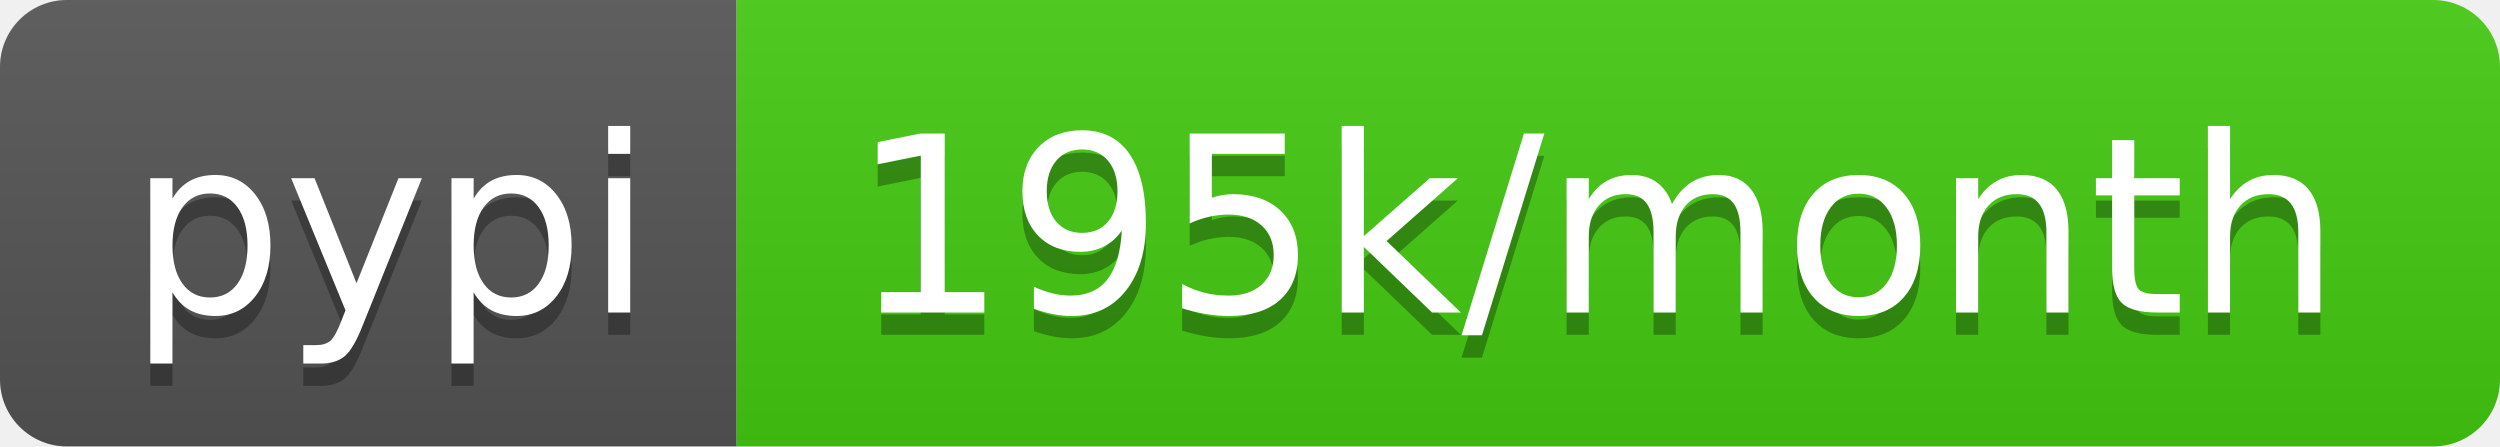
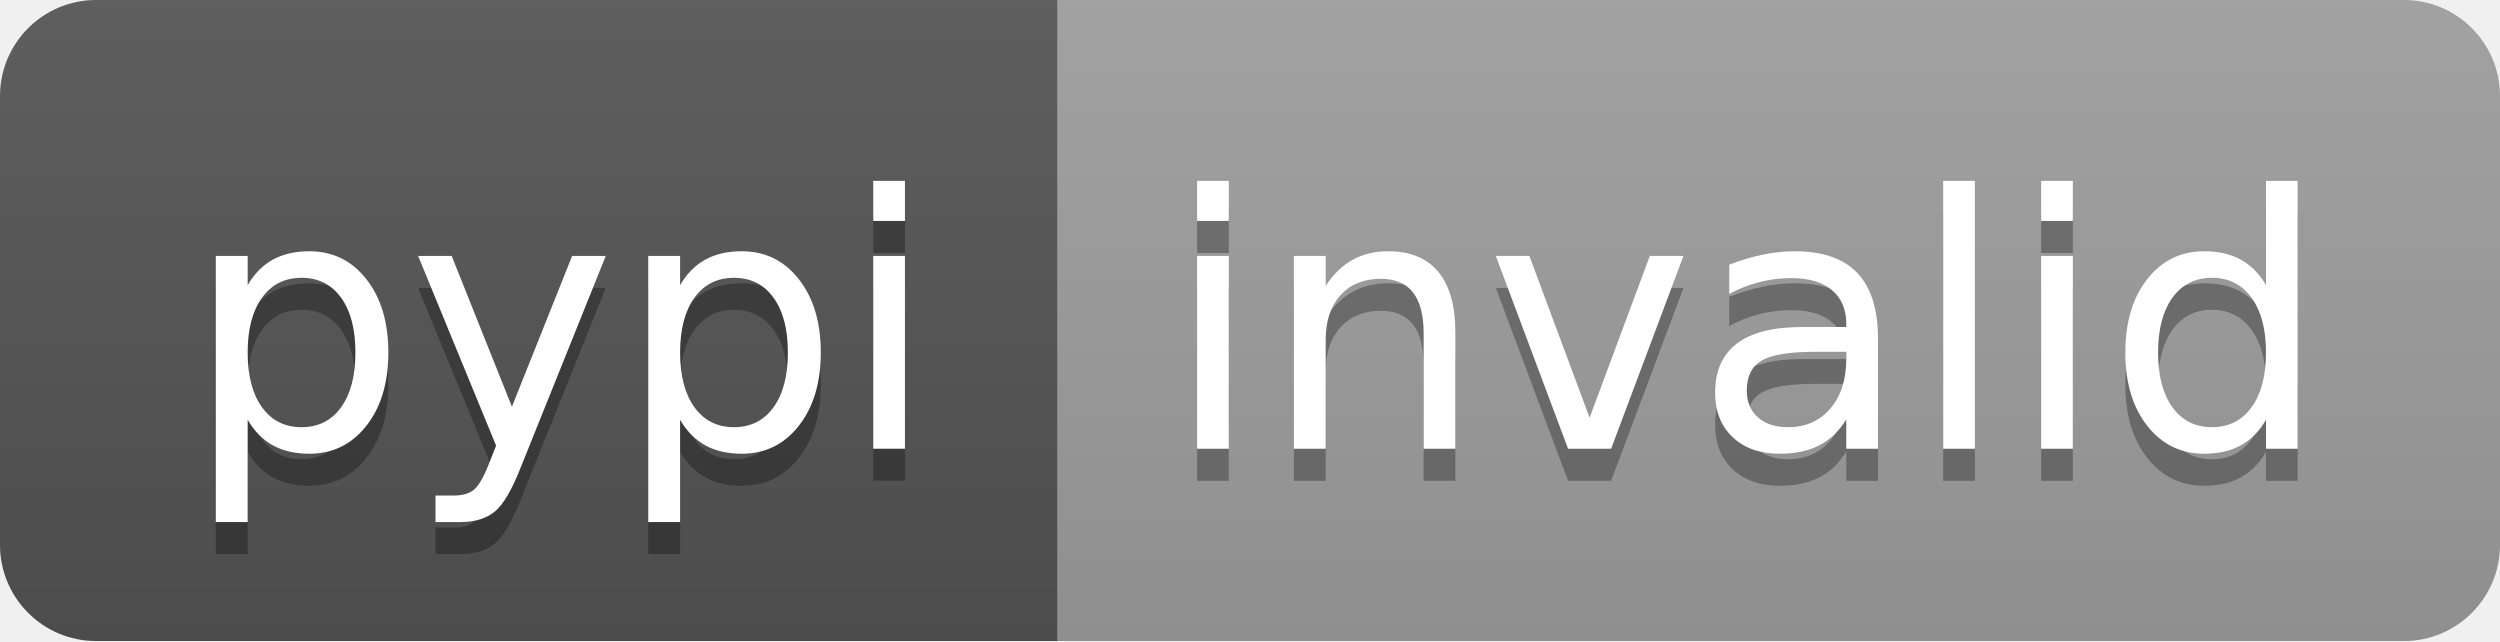
- <svg xmlns="http://www.w3.org/2000/svg" width="112" height="20" role="img" aria-label="pypi: 195k/month">
+ <svg xmlns="http://www.w3.org/2000/svg" width="78" height="20" role="img" aria-label="pypi: invalid">
  <linearGradient id="s" x2="0" y2="100%">
    <stop offset="0" stop-color="#bbb" stop-opacity=".1" />
    <stop offset="1" stop-opacity=".1" />
  </linearGradient>
  <clipPath id="r">
-     <rect width="112" height="20" rx="3" fill="#fff" />
+     <rect width="78" height="20" rx="3" fill="#fff" />
  </clipPath>
  <g clip-path="url(#r)">
    <rect width="33" height="20" fill="#555" />
-     <rect x="33" width="79" height="20" fill="#4c1" />
-     <rect width="112" height="20" fill="url(#s)" />
+     <rect x="33" width="45" height="20" fill="#9f9f9f" />
+     <rect width="78" height="20" fill="url(#s)" />
  </g>
  <g fill="#fff" text-anchor="middle" font-family="Verdana,Geneva,DejaVu Sans,sans-serif" text-rendering="geometricPrecision" font-size="110">
    <text aria-hidden="true" x="175" y="150" fill="#010101" fill-opacity=".3" transform="scale(.1)" textLength="230">pypi</text>
    <text x="175" y="140" transform="scale(.1)" fill="#fff" textLength="230">pypi</text>
-     <text aria-hidden="true" x="715" y="150" fill="#010101" fill-opacity=".3" transform="scale(.1)" textLength="690">195k/month</text>
-     <text x="715" y="140" transform="scale(.1)" fill="#fff" textLength="690">195k/month</text>
+     <text aria-hidden="true" x="545" y="150" fill="#010101" fill-opacity=".3" transform="scale(.1)" textLength="350">invalid</text>
+     <text x="545" y="140" transform="scale(.1)" fill="#fff" textLength="350">invalid</text>
  </g>
</svg>
